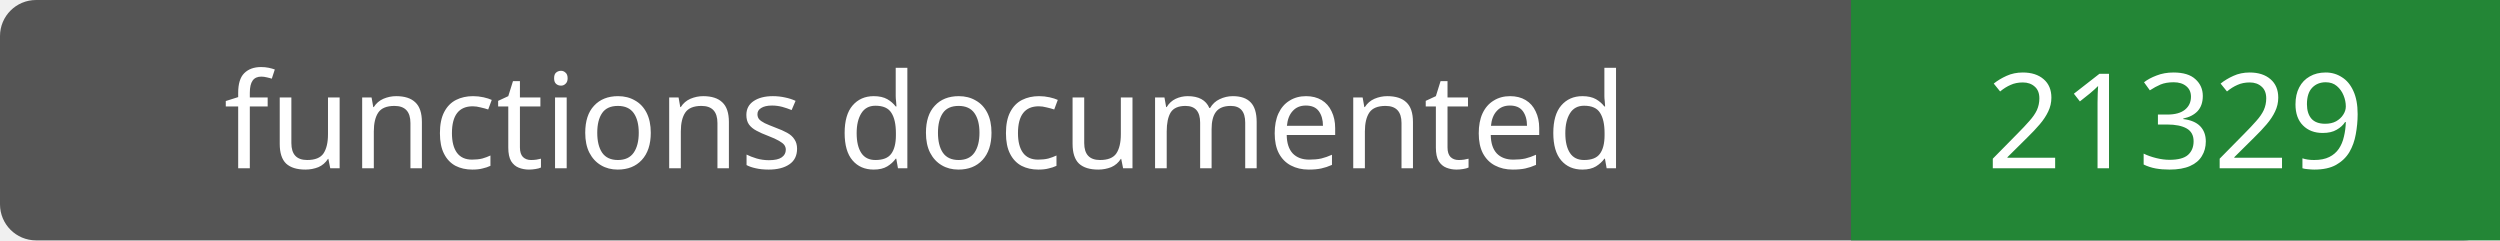
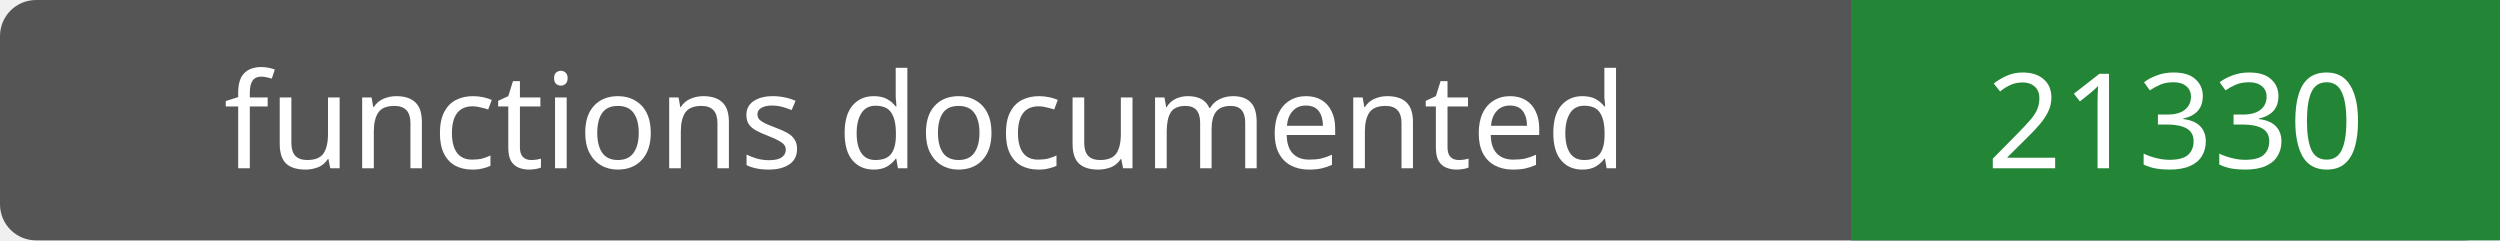
- <svg xmlns="http://www.w3.org/2000/svg" width="208" height="20" role="img" aria-label="functions documented: 21329">
+ <svg xmlns="http://www.w3.org/2000/svg" width="208" height="20" role="img" aria-label="functions documented: 21330">
  <rect width="208" height="20" rx="3" fill="#555" />
  <path fill="#238636" d="M154 0h54v20H154z" />
  <g fill="#fff" text-anchor="middle" font-family="Verdana,sans-serif" font-size="11">
    <text x="77.0" y="14">functions documented</text>
-     <text x="181.0" y="14">21329</text>
+     <text x="181.0" y="14">21330</text>
  </g>
</svg>
